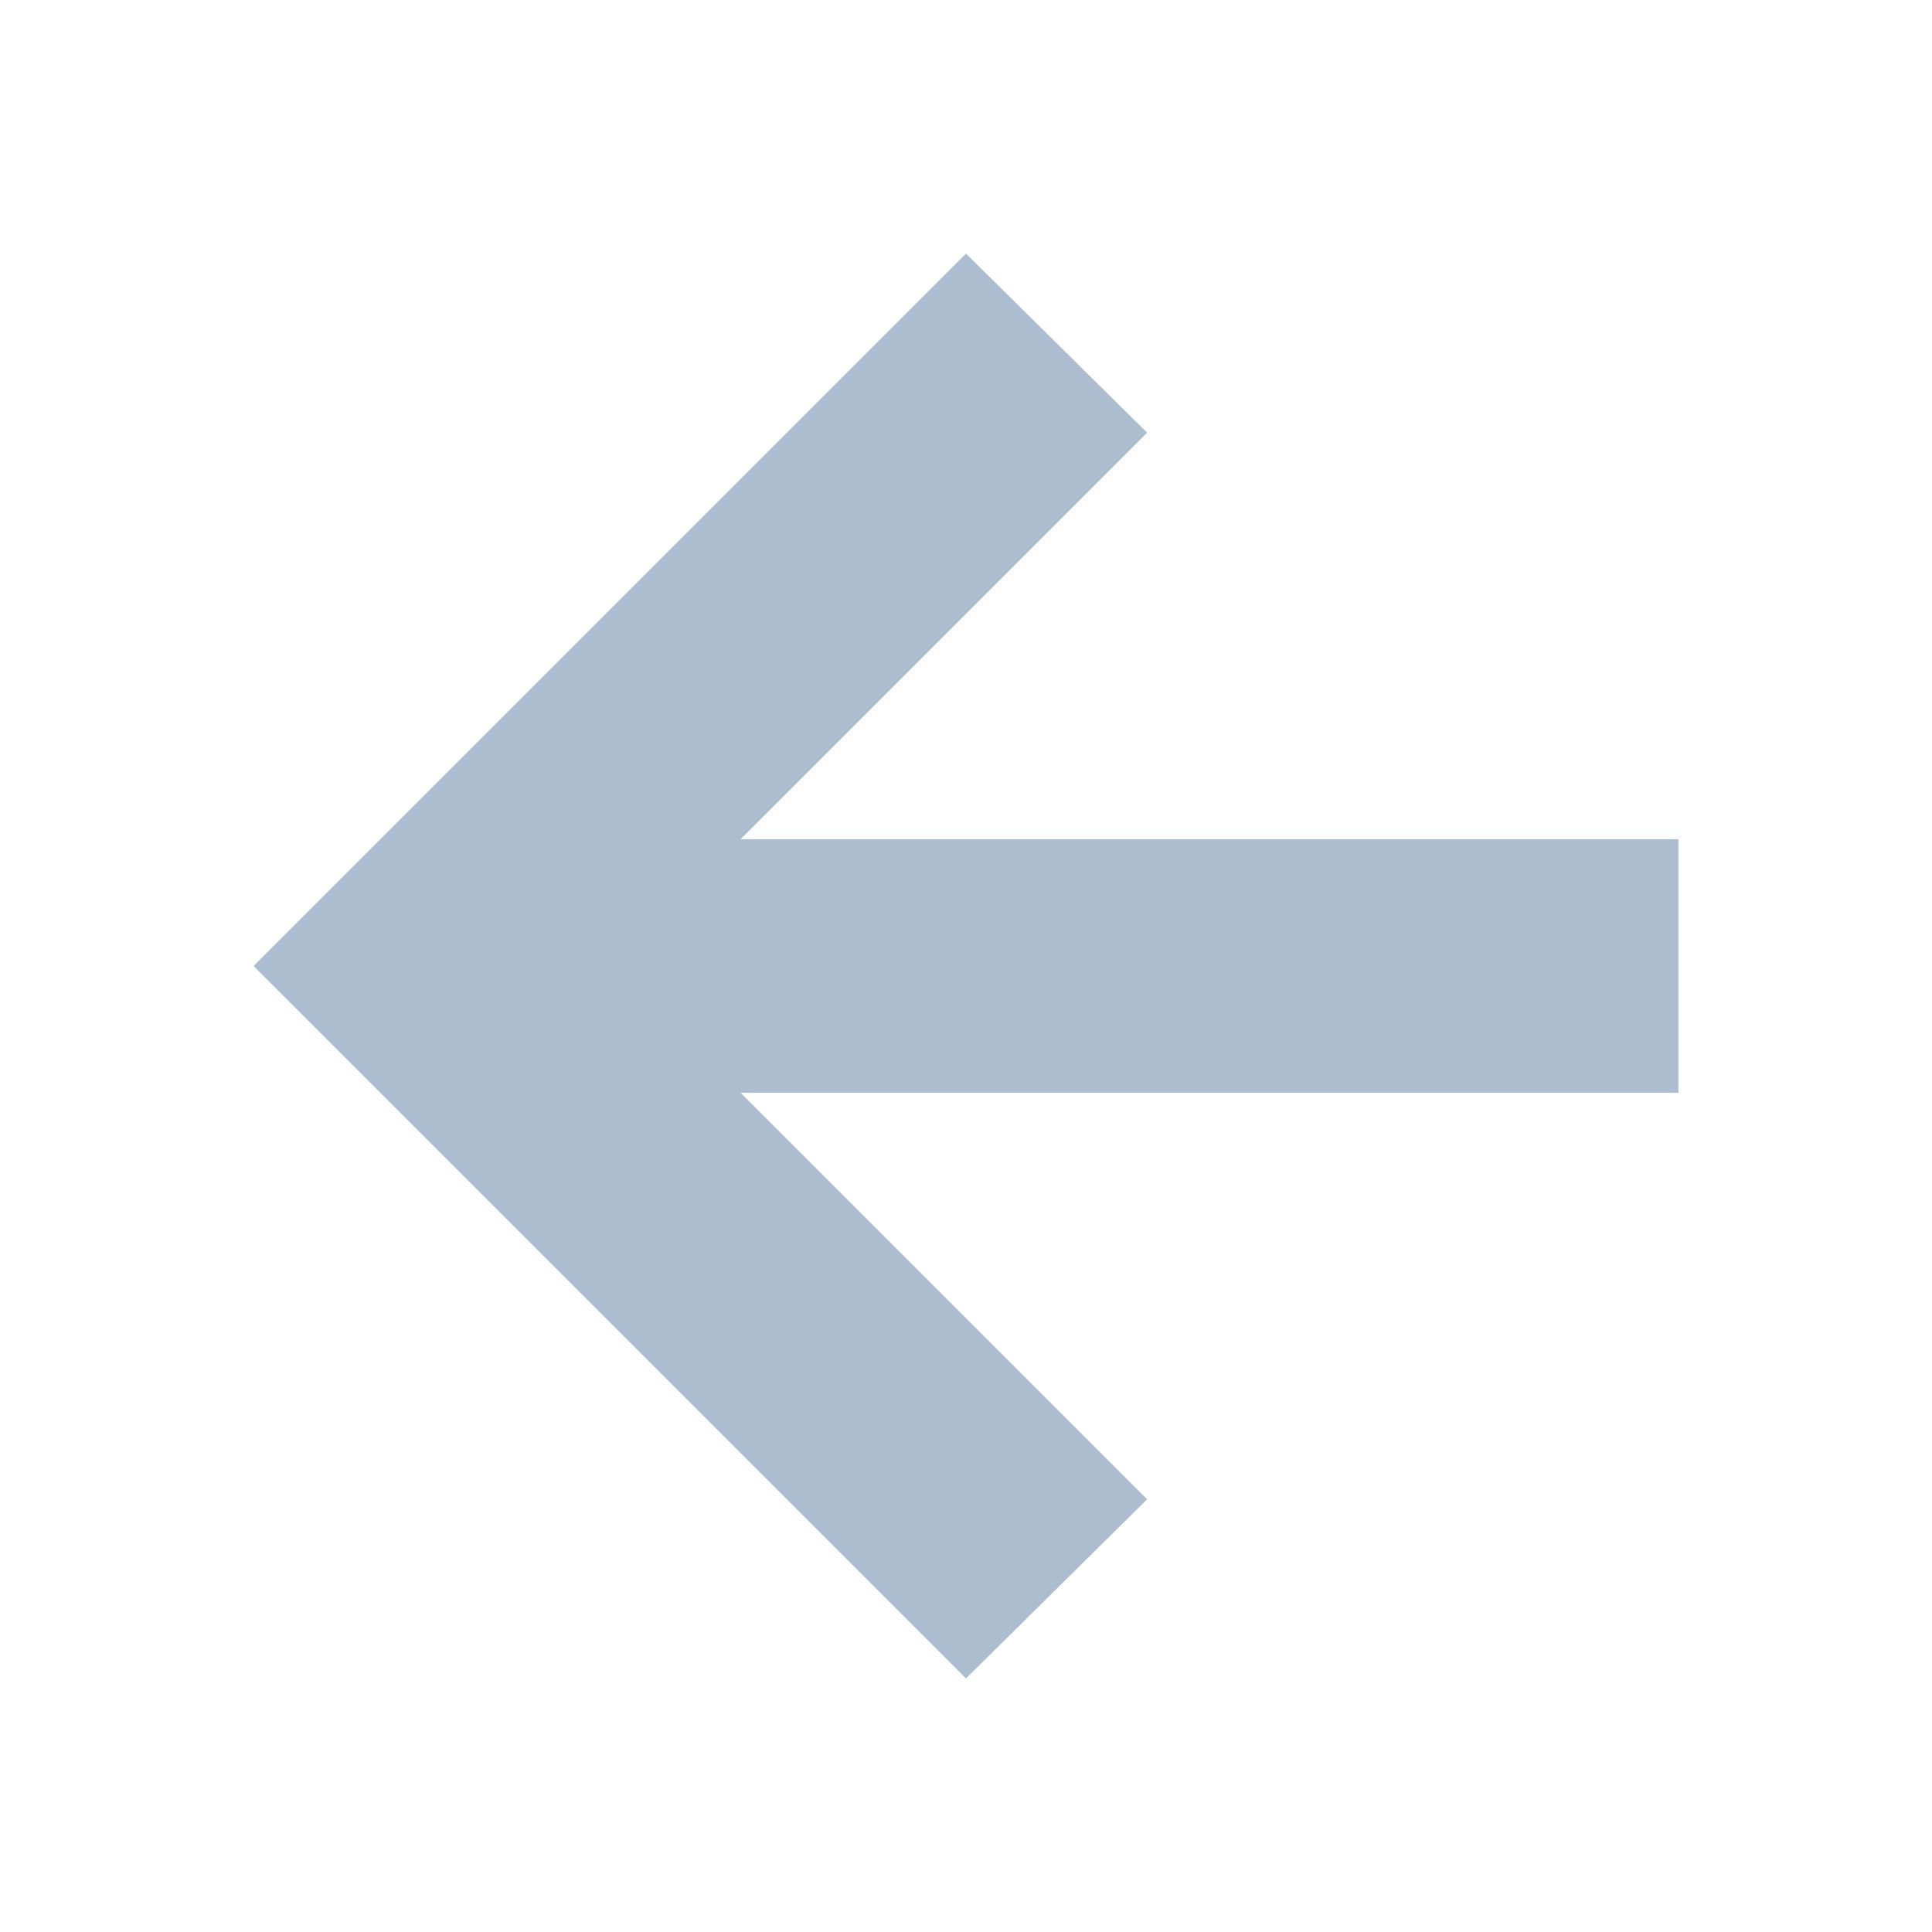
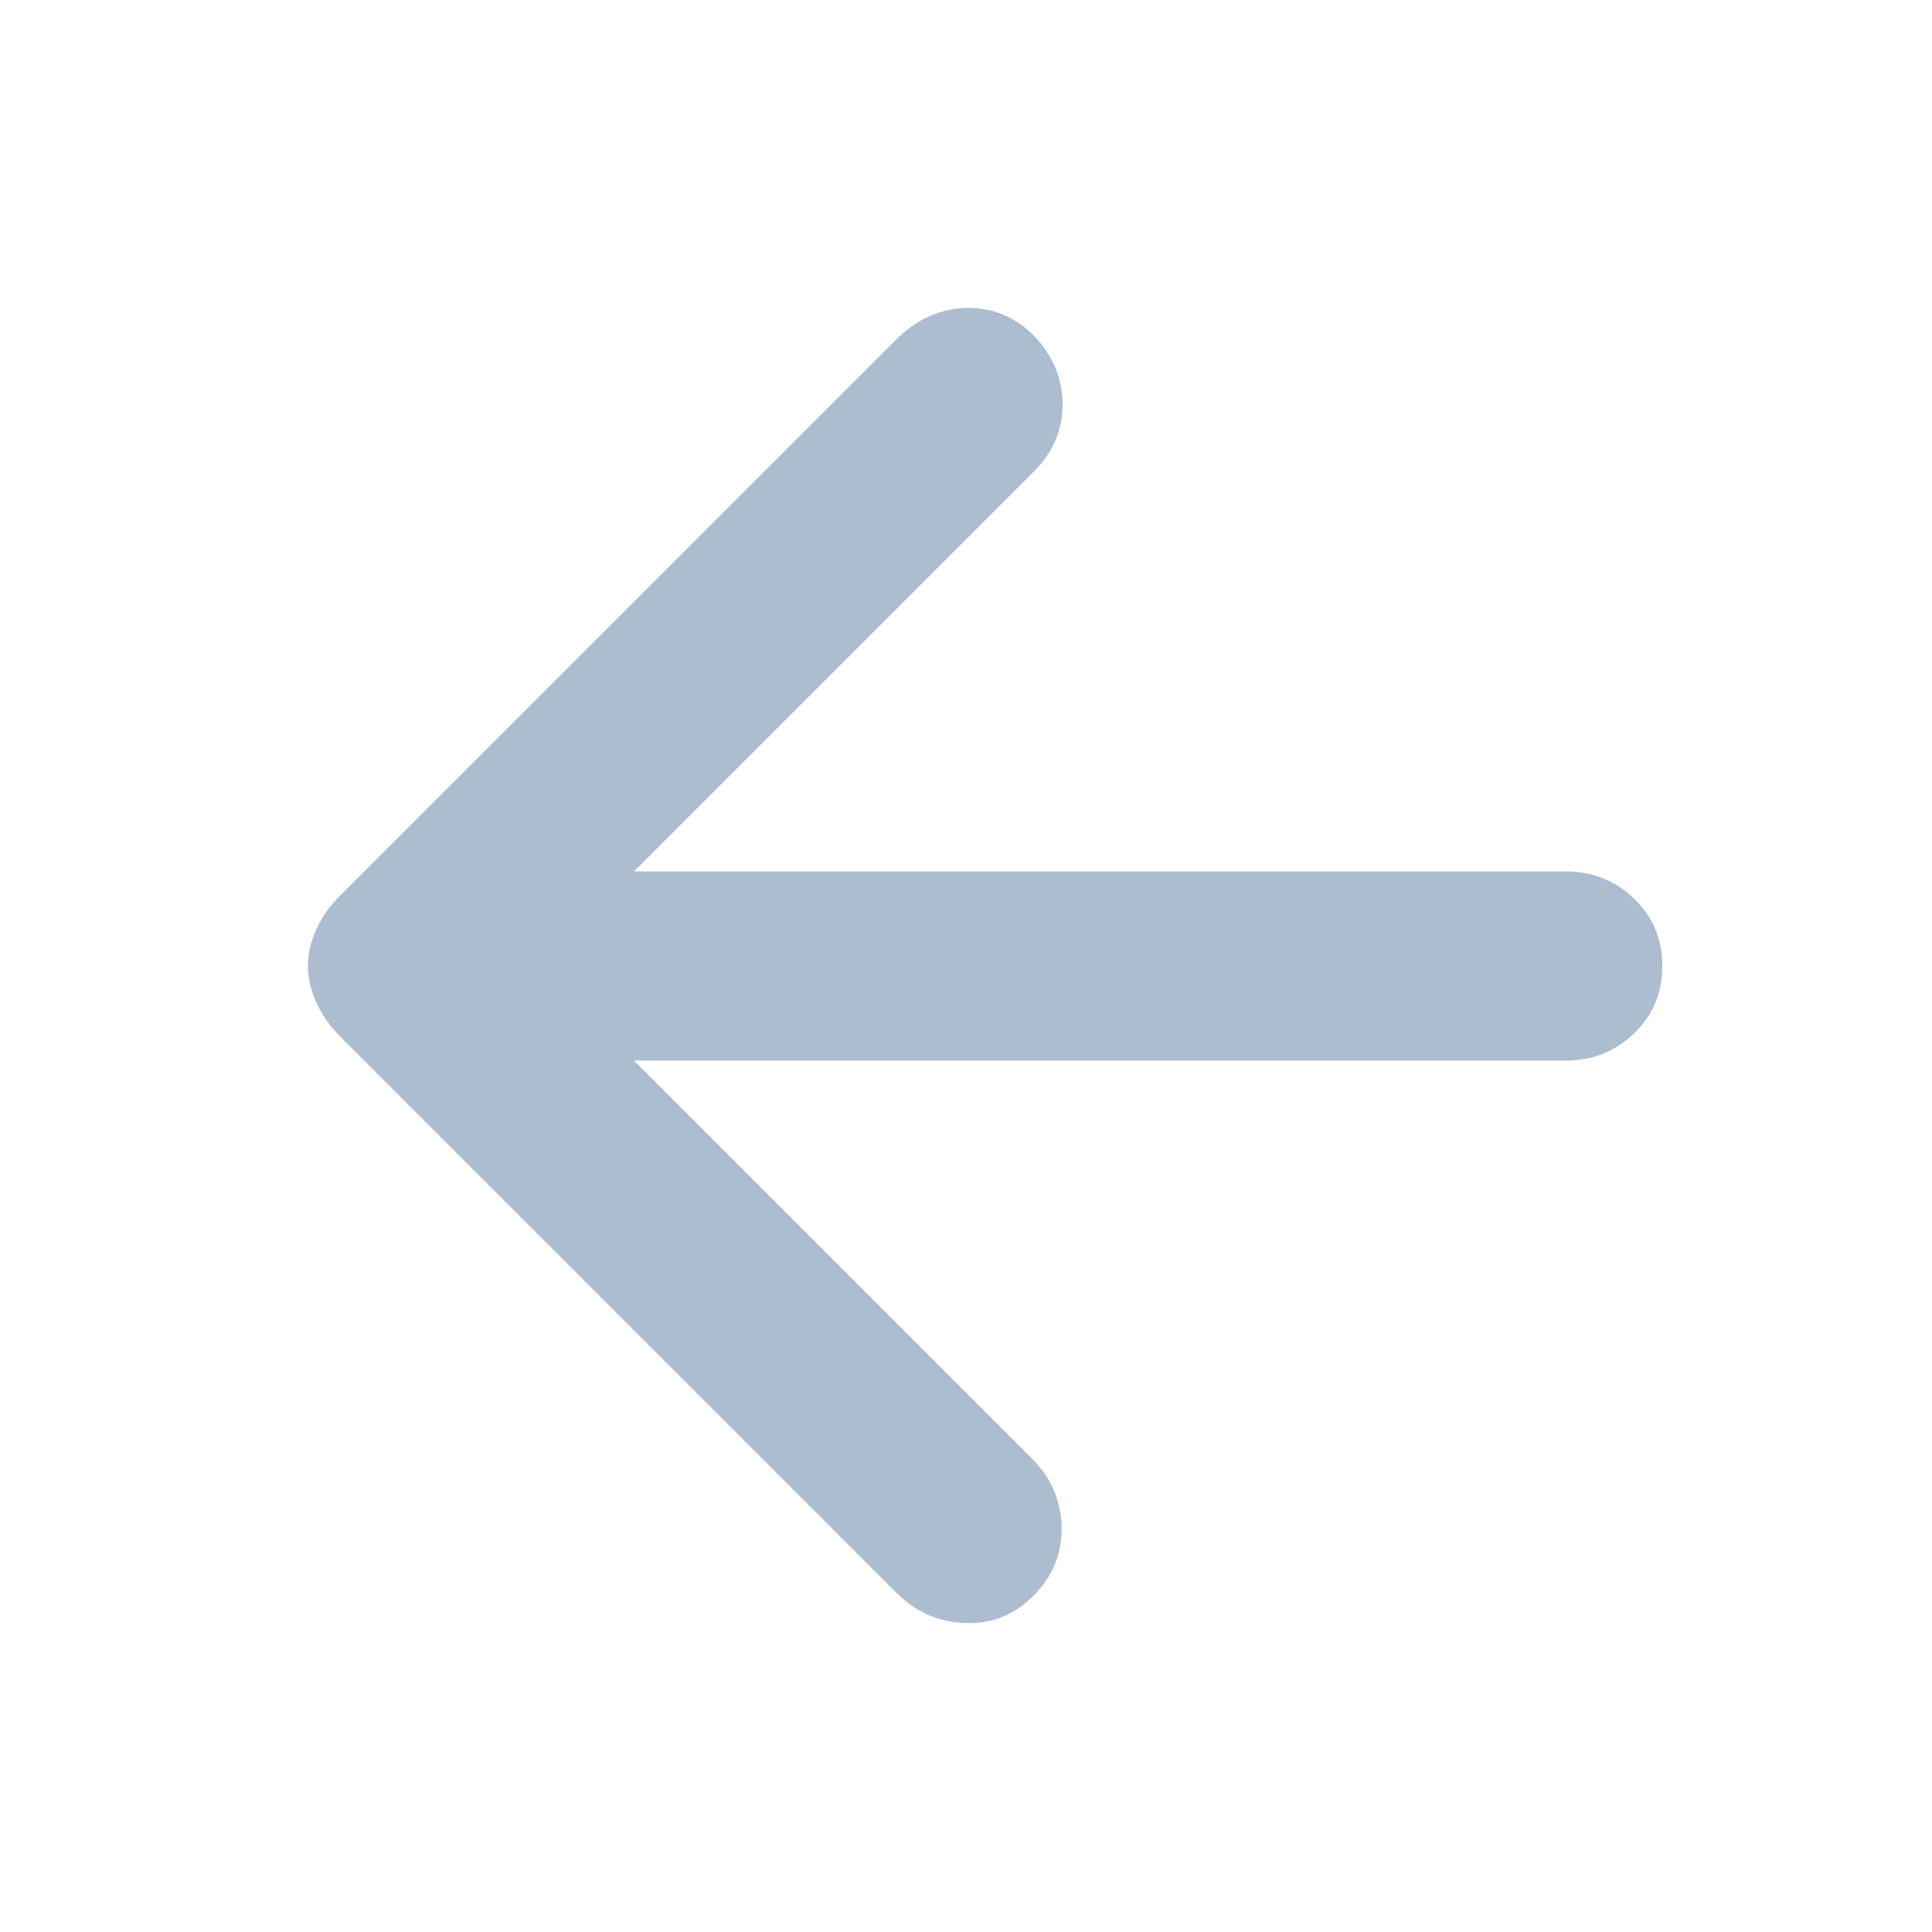
<svg xmlns="http://www.w3.org/2000/svg" height="24px" viewBox="0 -960 960 960" width="24px" fill="#ACBDD0">
-   <path d="m368-417 202 202-90 89-354-354 354-354 90 89-202 202h466v126H368Z" />
+   <path d="m315-433 198 198q14 14.09 14.5 33.55.5 19.45-13.5 33.88-14 14.57-33.82 14.07T446-168L168-446q-6.91-7.17-10.95-16.19-4.05-9.03-4.05-17.92 0-8.89 4.05-17.84Q161.09-506.9 168-514l279-279q15.5-14 34.25-14T514-793q14 15 14 33.93 0 18.94-14 33.07L315-527h463q19.88 0 33.94 13.5Q826-500 826-480t-14.06 33.5Q797.88-433 778-433H315Z" />
</svg>
